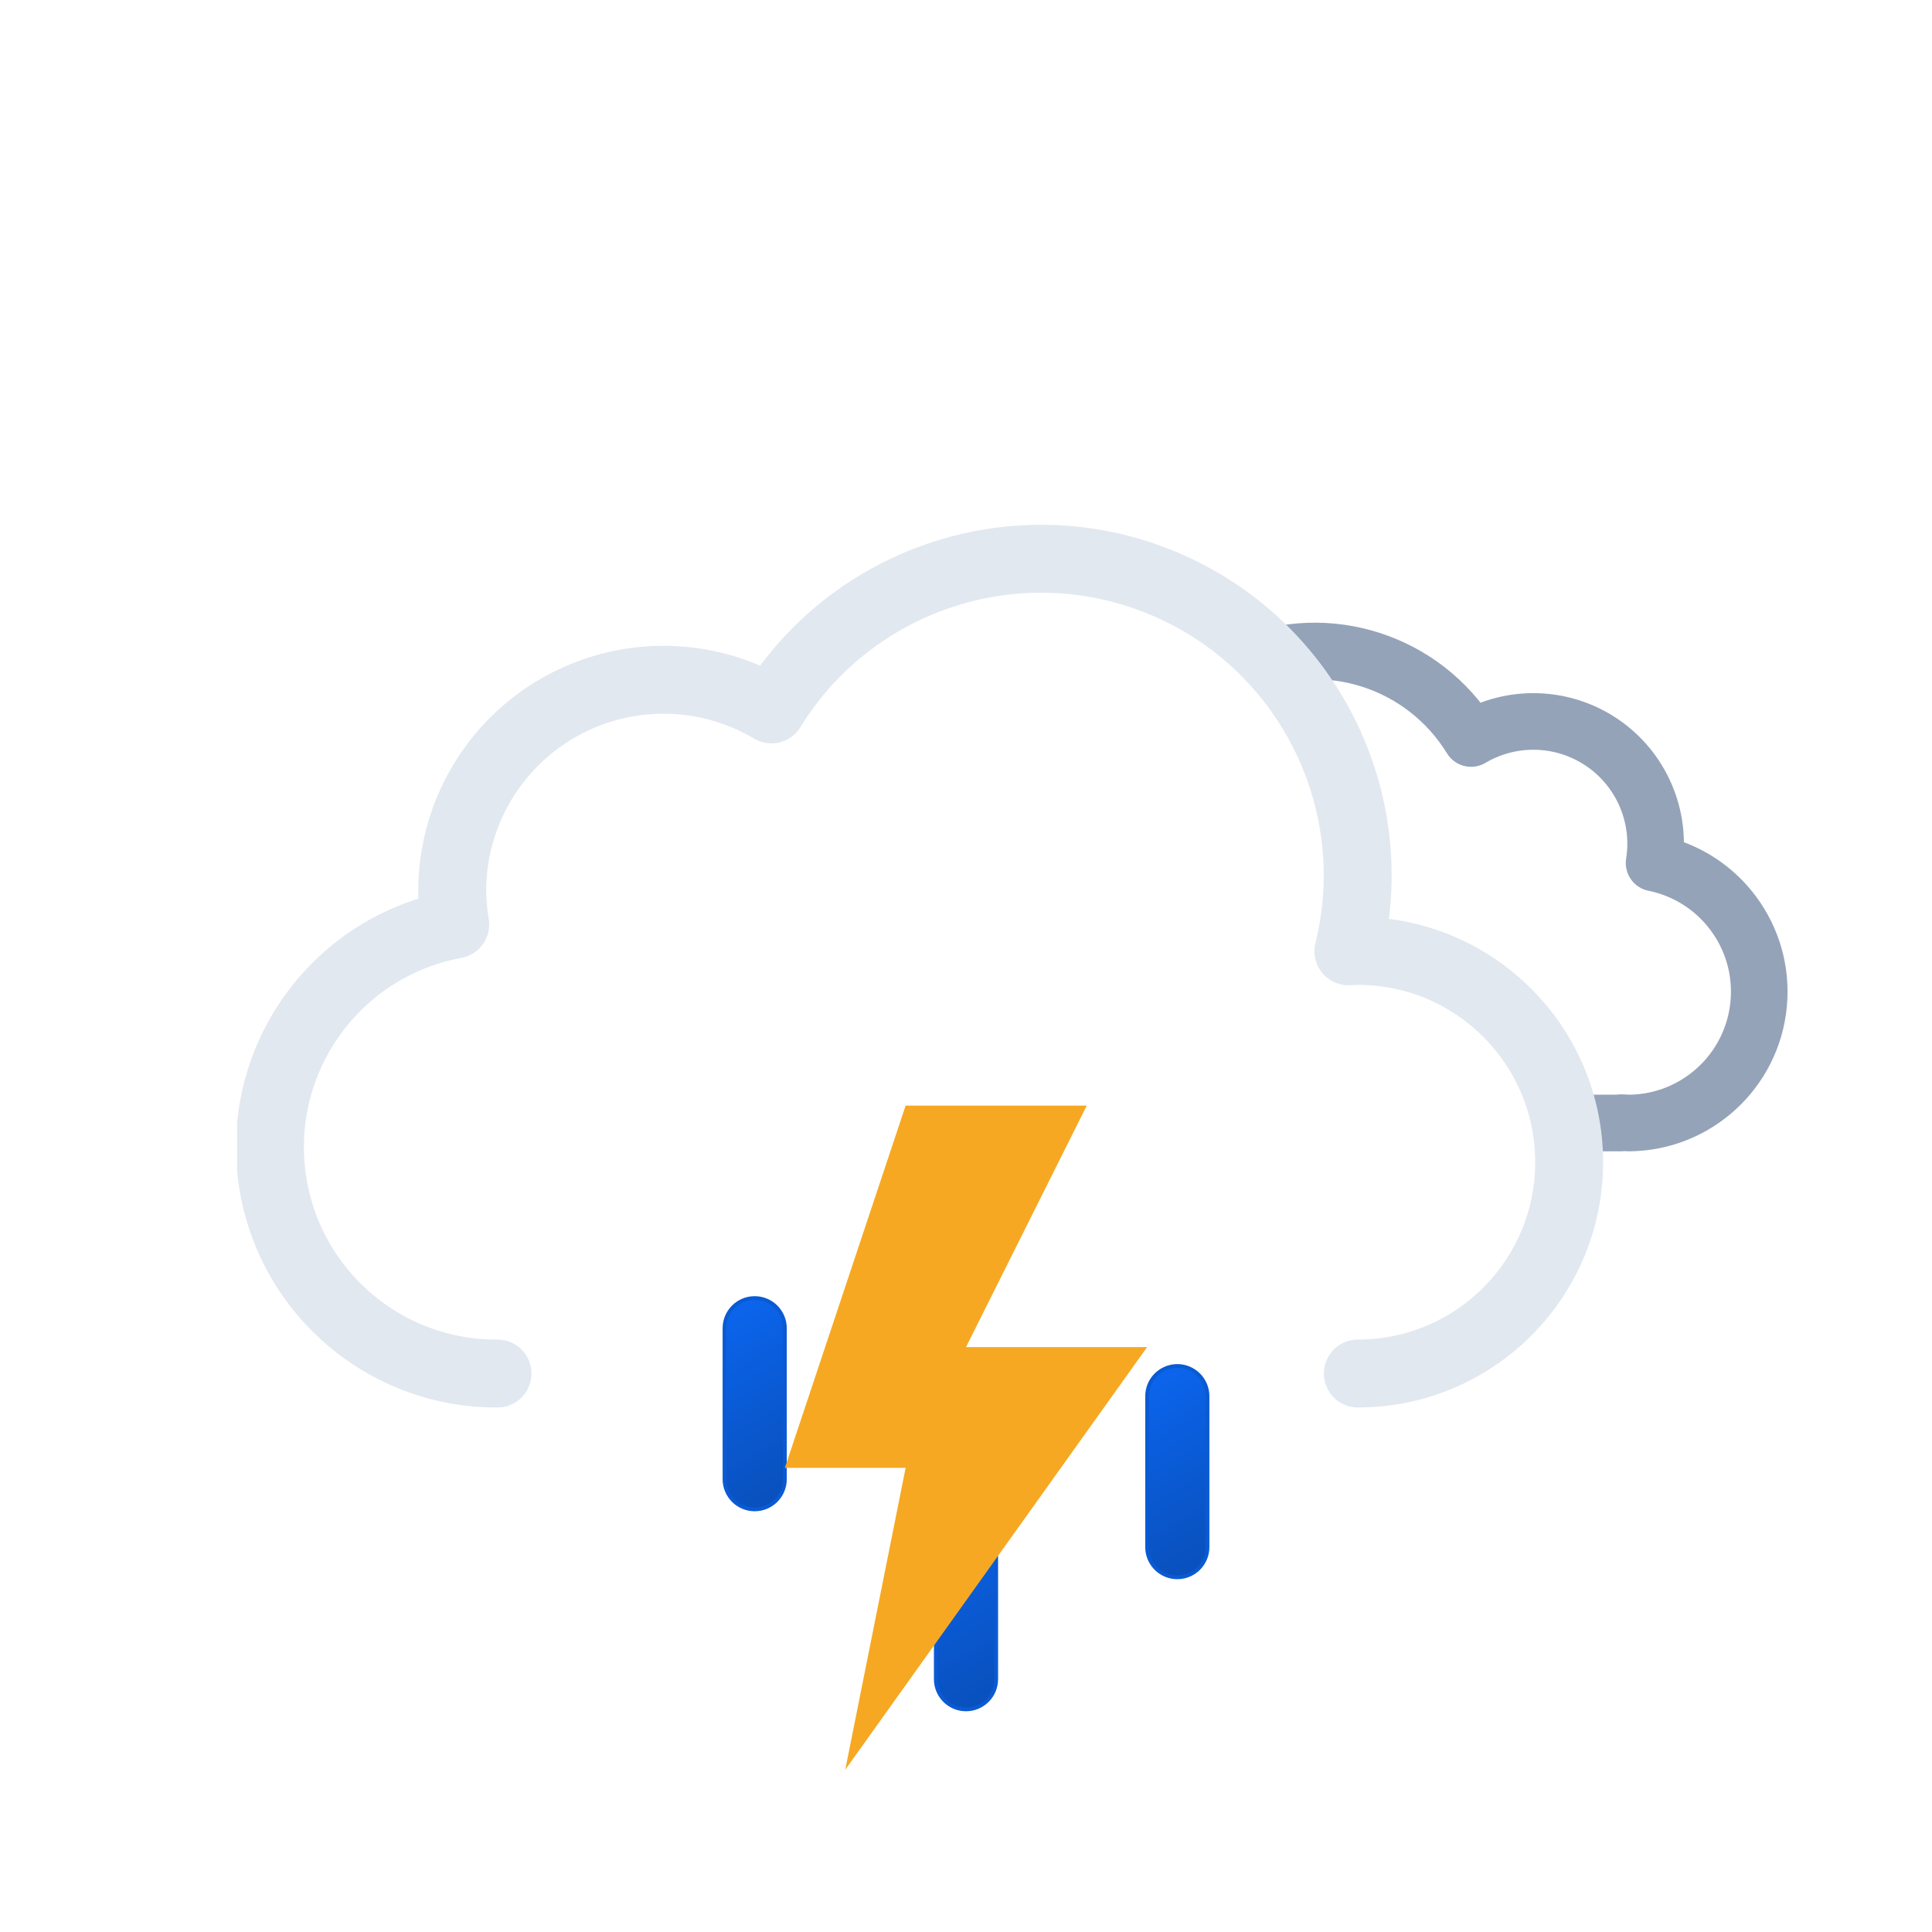
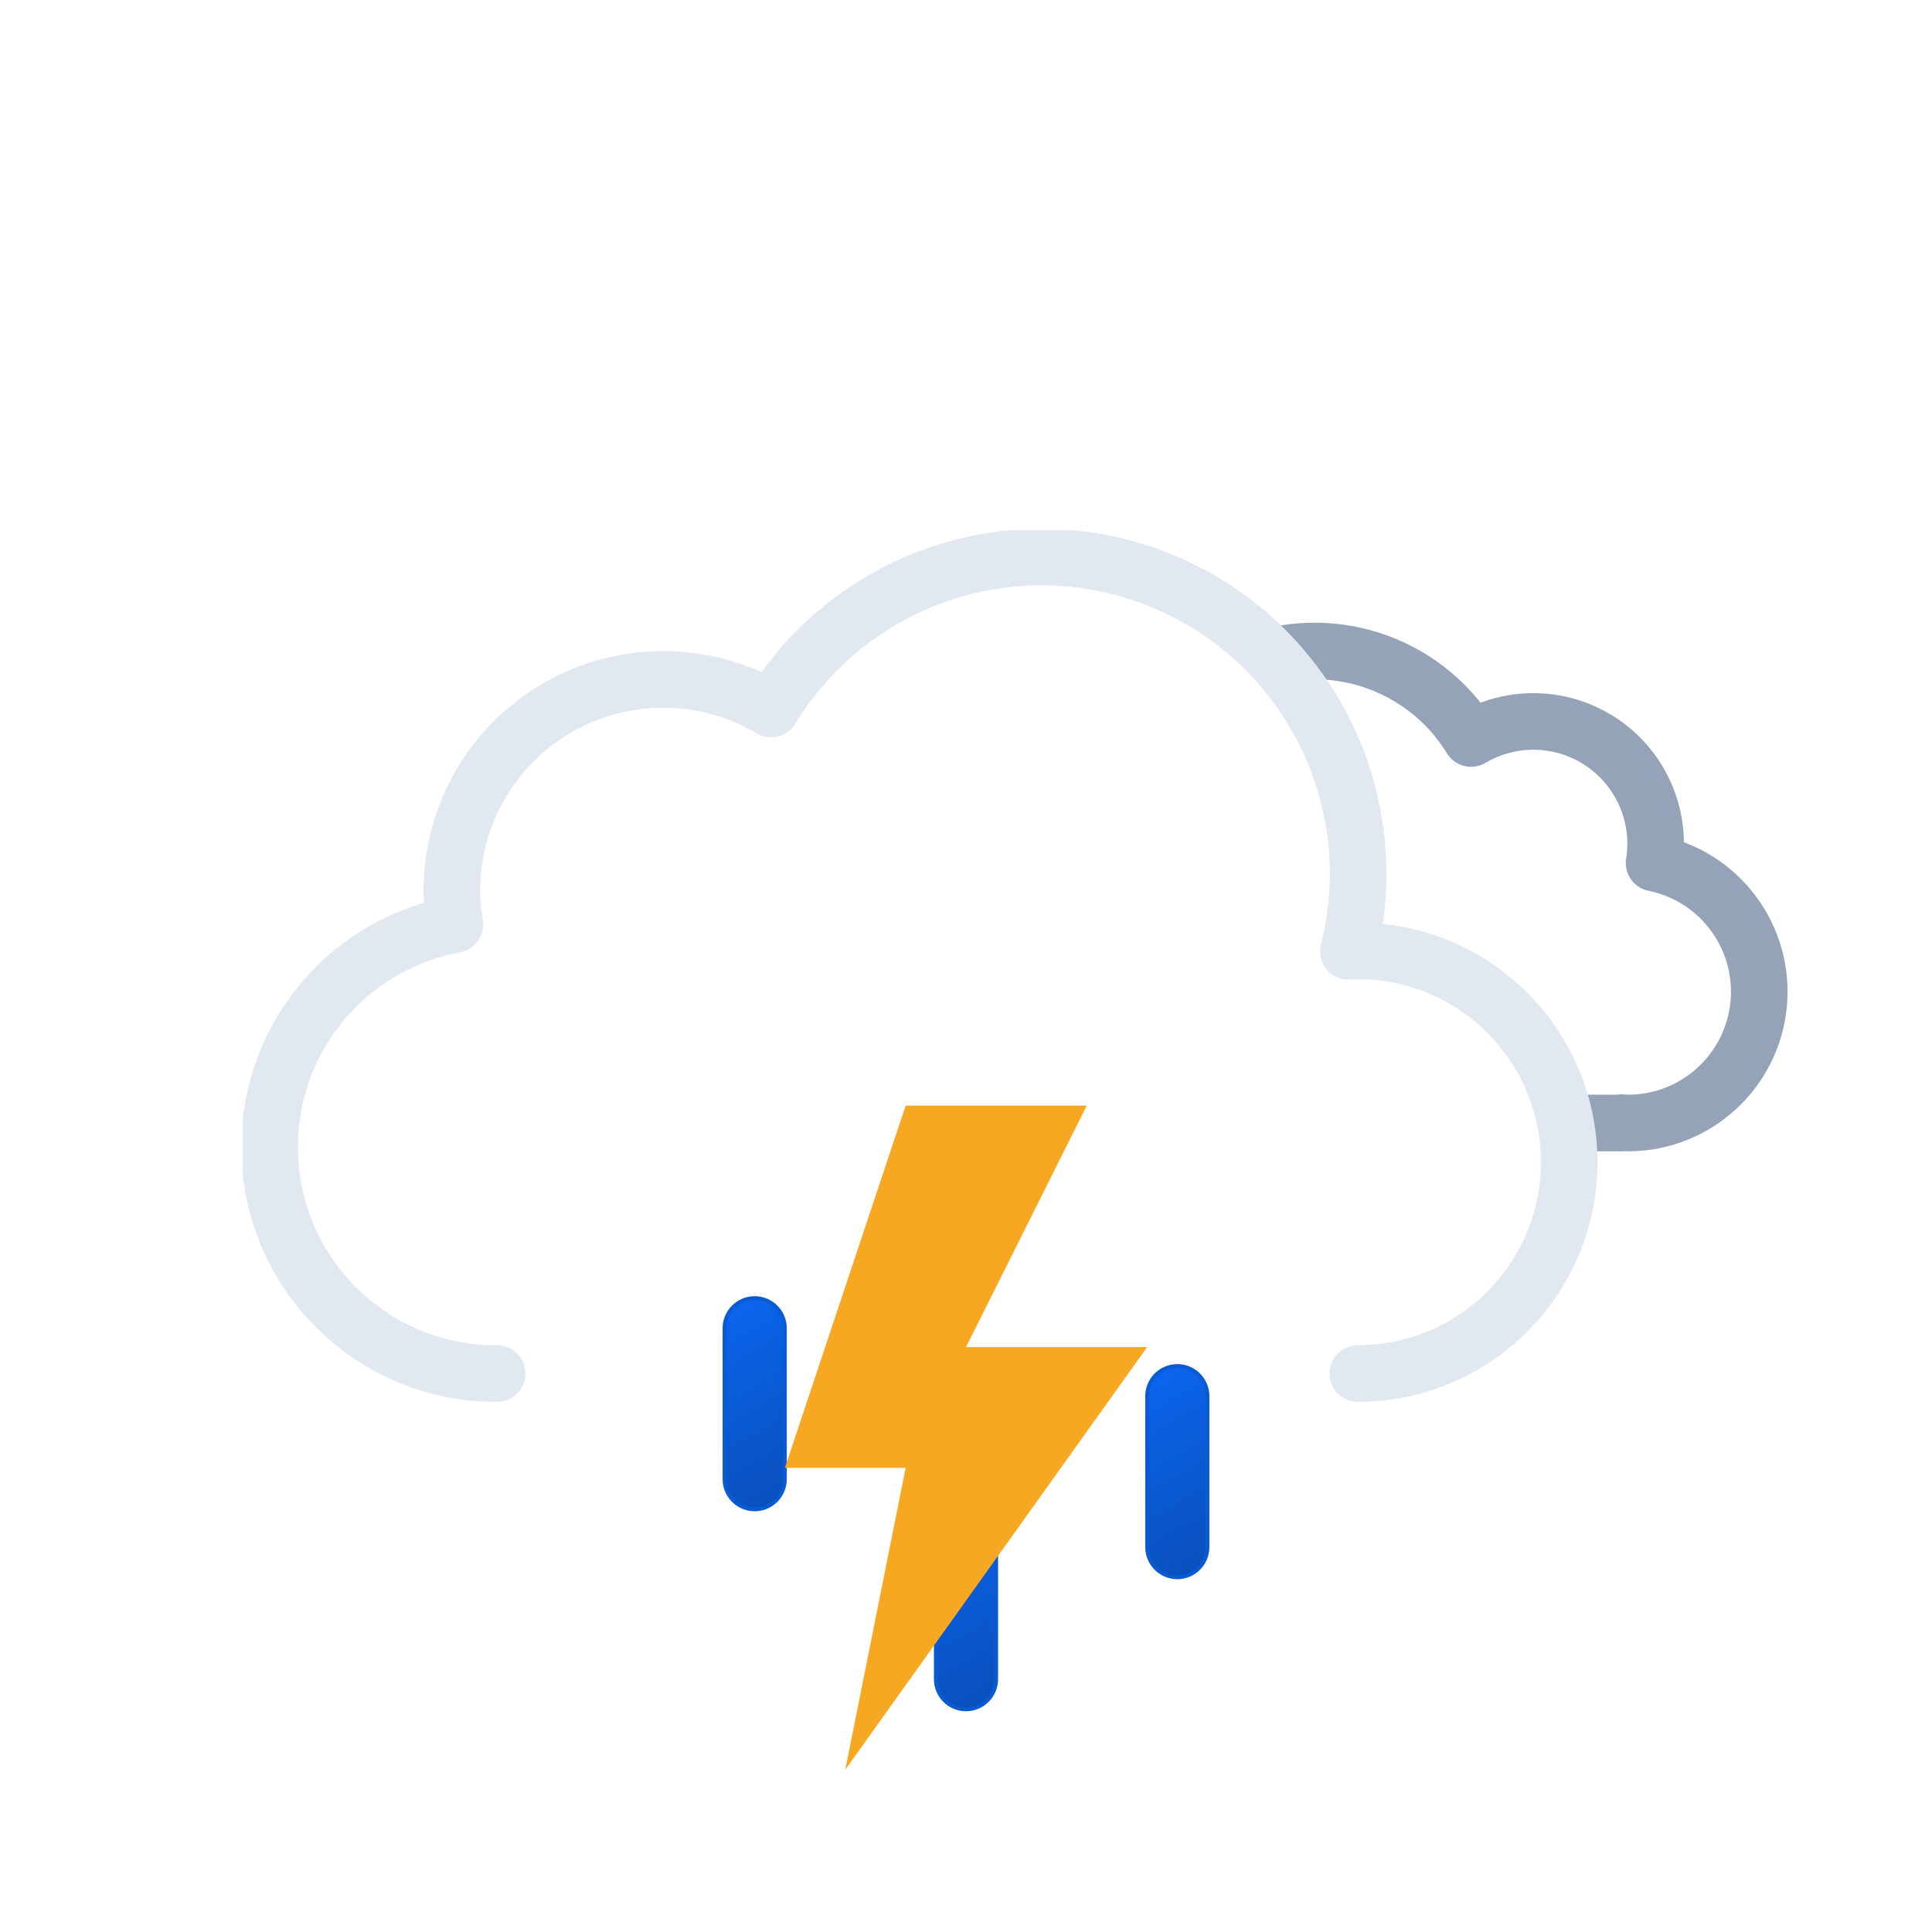
<svg xmlns="http://www.w3.org/2000/svg" xmlns:xlink="http://www.w3.org/1999/xlink" viewBox="0 0 512 512">
  <defs>
    <symbol id="b" viewBox="0 0 214.3 140.1">
      <path fill="none" stroke="#94a3b8" stroke-linejoin="round" stroke-width="15" d="M7.5 100.2a32.4 32.4 0 0032.4 32.4h129.8v-.1l2.3.1a34.8 34.8 0 006.5-68.9 32.4 32.4 0 00-48.5-33 48.6 48.6 0 00-88.6 37.1h-1.5a32.4 32.4 0 00-32.4 32.4Z" />
    </symbol>
-     <symbol id="c" viewBox="0 0 362 234">
-       <path fill="none" stroke="#e2e8f0" stroke-linecap="round" stroke-linejoin="round" stroke-width="18" d="M297 225a56 56 0 000-112l-2.5.1A83.9 83.9 0 00141.6 49 56 56 0 0057 97a56.6 56.6 0 00.8 9A60 60 0 0069 225" />
+     <symbol id="c" viewBox="0 0 359 231">
+       <path fill="none" stroke="#e2e8f0" stroke-linecap="round" stroke-linejoin="round" stroke-width="15" d="M295.5 223.5a56 56 0 000-112l-2.5.1a83.9 83.9 0 00-153-64.2 56 56 0 00-84.6 48.1 56.6 56.6 0 00.8 9 60 60 0 0011.2 119" />
    </symbol>
-     <symbol id="g" viewBox="0 0 449.2 373">
+     <symbol id="g" viewBox="0 0 447.7 371.5">
      <g clip-path="url(#a)">
-         <use xlink:href="#b" width="214.3" height="140.1" transform="translate(197.01 165.01)" />
+         <use xlink:href="#b" width="214.3" height="140.1" transform="translate(195.51 165.01)" />
      </g>
-       <use xlink:href="#c" width="362" height="234" transform="translate(0 139)" />
+       <use xlink:href="#c" width="359" height="231" transform="translate(0 140.5)" />
    </symbol>
    <symbol id="h" viewBox="0 0 129 110">
      <path fill="url(#d)" stroke="#0a5ad4" stroke-miterlimit="10" d="M8.5 56.5a8 8 0 01-8-8v-40a8 8 0 0116 0v40a8 8 0 01-8 8Z" />
      <path fill="url(#e)" stroke="#0a5ad4" stroke-miterlimit="10" d="M64.5 109.5a8 8 0 01-8-8v-40a8 8 0 0116 0v40a8 8 0 01-8 8Z" />
      <path fill="url(#f)" stroke="#0a5ad4" stroke-miterlimit="10" d="M120.5 74.5a8 8 0 01-8-8v-40a8 8 0 0116 0v40a8 8 0 01-8 8Z" />
    </symbol>
    <symbol id="i" viewBox="0 0 96 176">
      <path fill="#f6a823" d="M32 0 0 96h32l-16 80L96 64H48L80 0H32z" />
    </symbol>
    <linearGradient id="d" x1="1381.3" x2="1399.5" y1="-1144.7" y2="-1097.4" gradientTransform="rotate(-9 8002.567 8233.063)" gradientUnits="userSpaceOnUse">
      <stop offset="0" stop-color="#0b65ed" />
      <stop offset=".5" stop-color="#0a5ad4" />
      <stop offset="1" stop-color="#0950bc" />
    </linearGradient>
    <linearGradient xlink:href="#d" id="e" x1="1428.4" x2="1446.6" y1="-1084.7" y2="-1037.4" gradientTransform="rotate(-9 8009.537 8233.037)" />
    <linearGradient xlink:href="#d" id="f" x1="1489.3" x2="1507.5" y1="-1111.6" y2="-1064.3" gradientTransform="rotate(-9 8016.566 8233.078)" />
    <clipPath id="a">
-       <path fill="none" d="M353 308a56 56 0 00-56-56l-2.5.1A83.7 83.7 0 00213 148V0h236.2v308Z" />
+       <path fill="none" d="M351.5 308a56 56 0 00-56-56l-2.5.1A83.7 83.7 0 00211.5 148V0h236.2v308Z" />
    </clipPath>
  </defs>
-   <use xlink:href="#g" width="449.2" height="373" transform="translate(62.84)" />
+   <use xlink:href="#g" width="447.7" height="371.5" transform="translate(64.34)" />
  <use xlink:href="#h" width="129" height="110" transform="translate(191.5 343.5)" />
  <use xlink:href="#i" width="96" height="176" transform="translate(208 293)" />
</svg>
